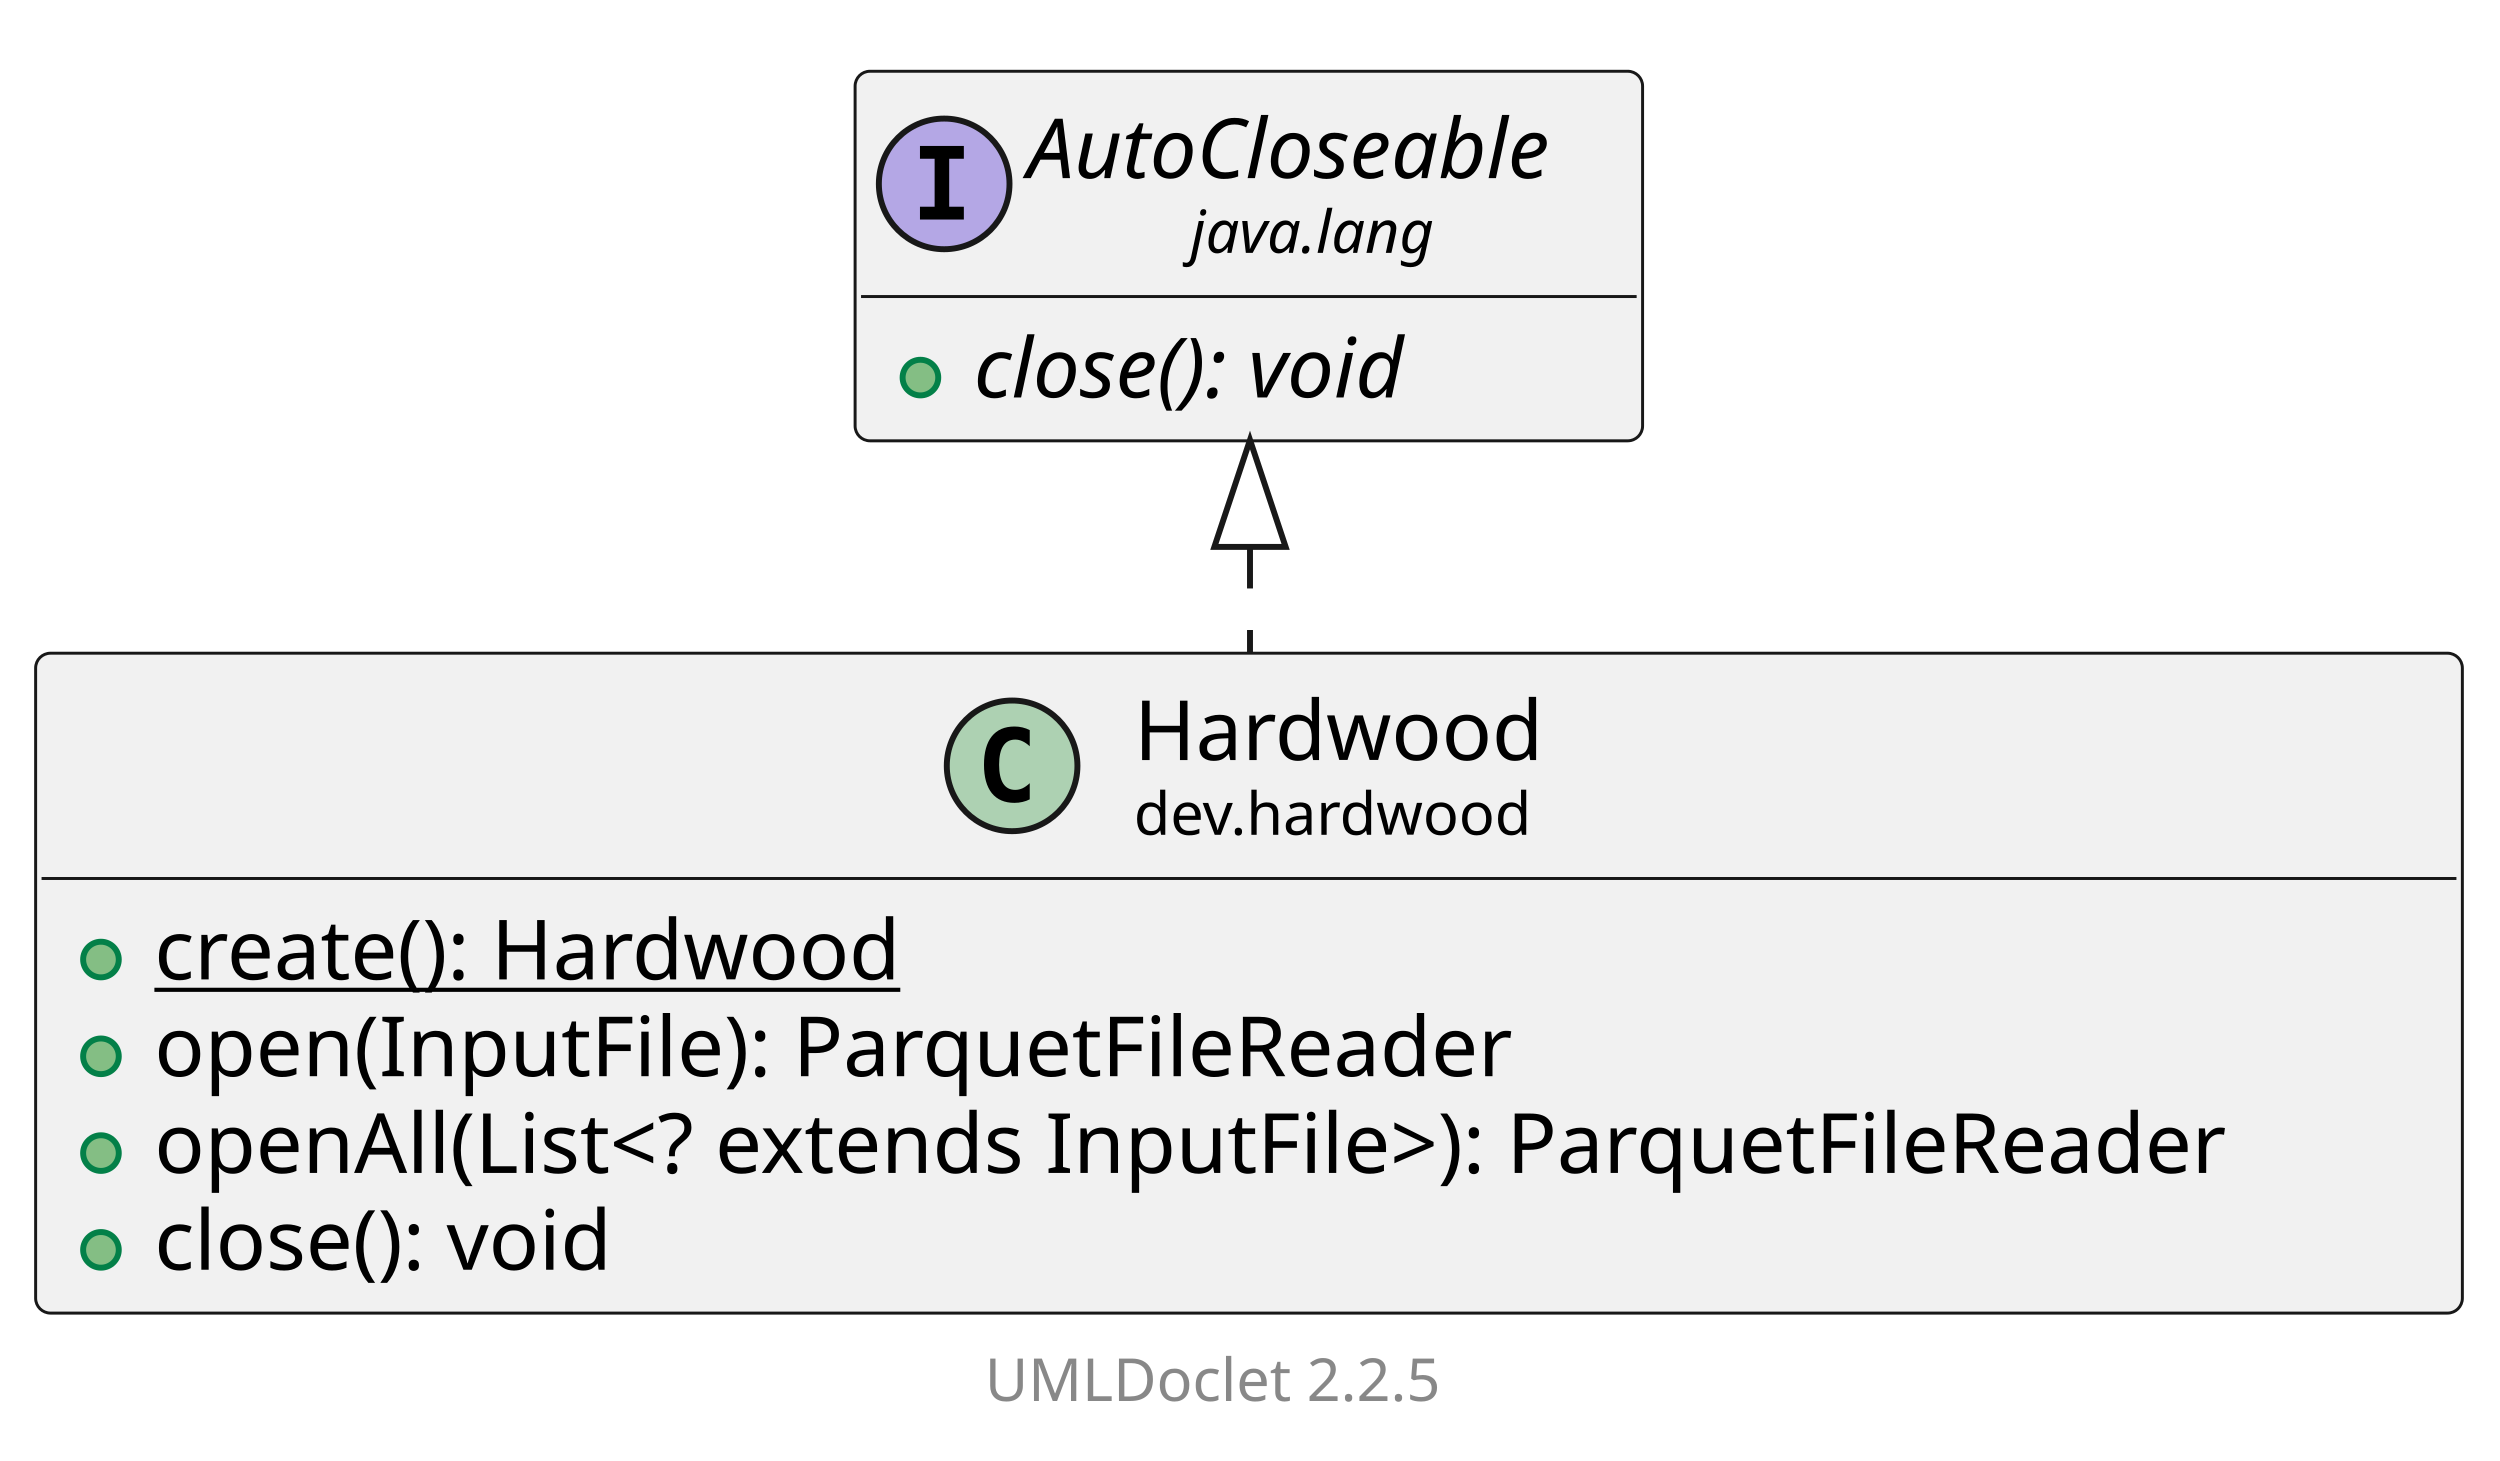
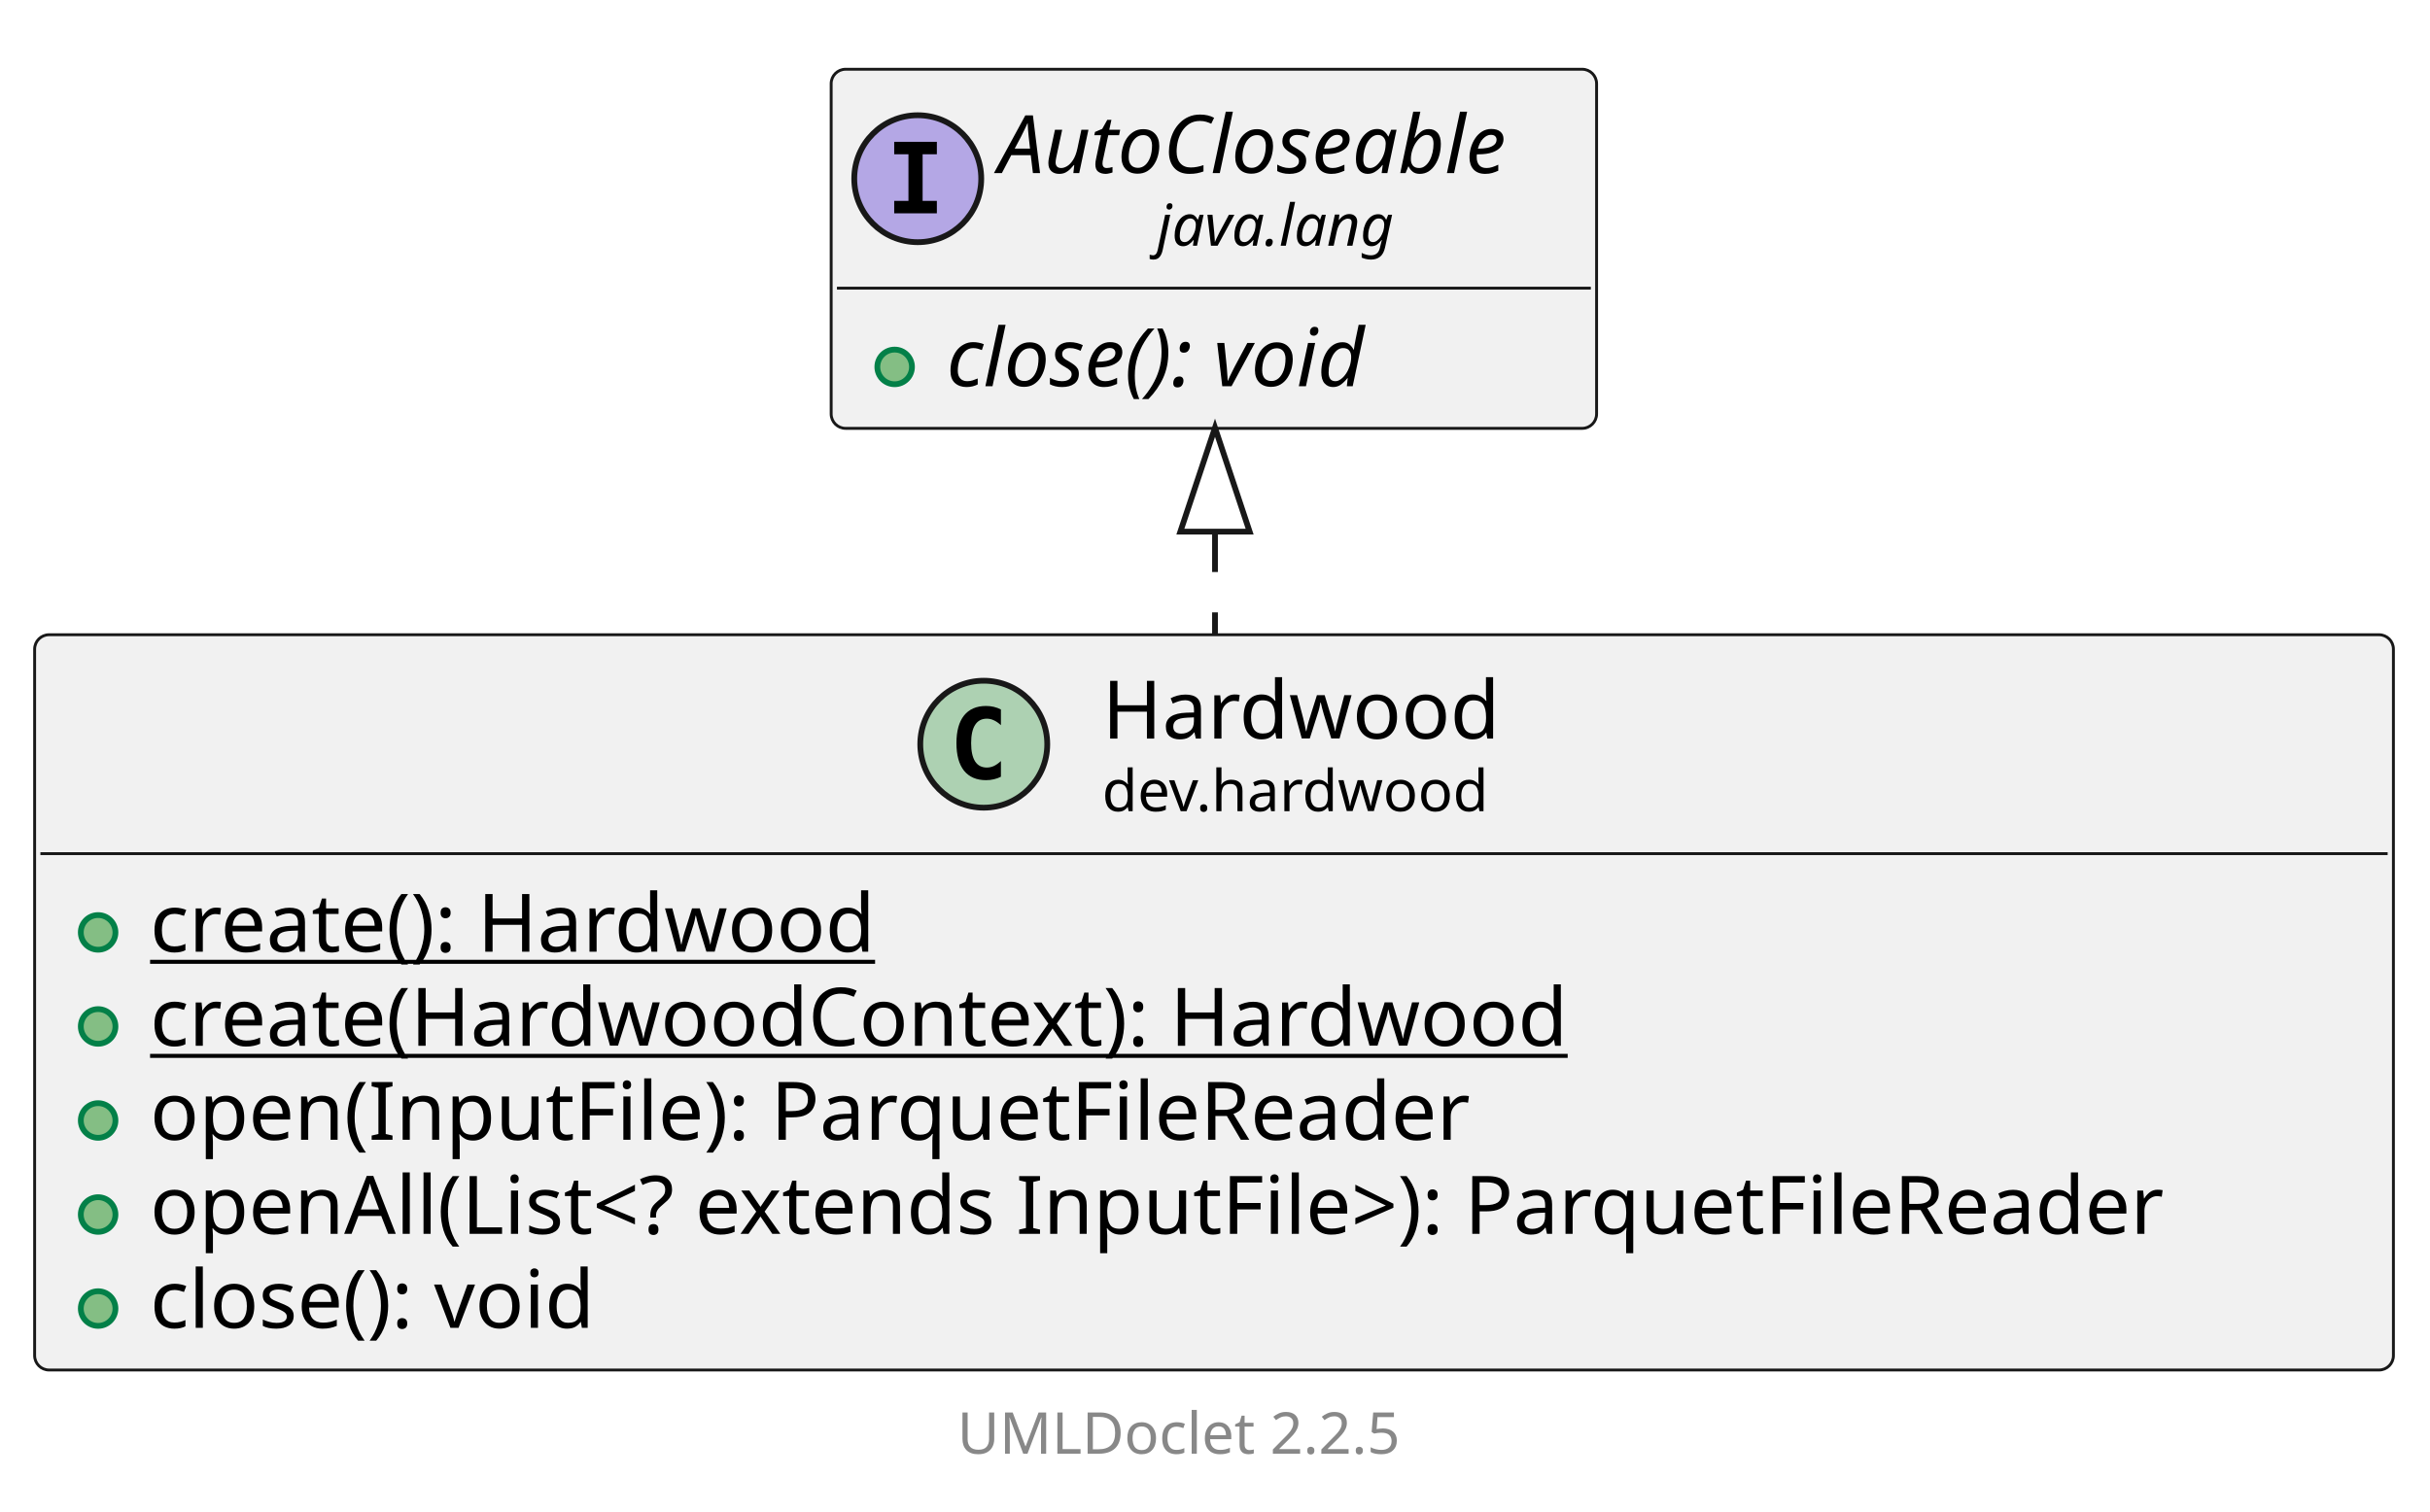
- <svg xmlns="http://www.w3.org/2000/svg" xmlns:xlink="http://www.w3.org/1999/xlink" contentStyleType="text/css" data-diagram-type="CLASS" height="246px" preserveAspectRatio="none" style="width:421px;height:246px;background:#FFFFFF;" version="1.1" viewBox="0 0 421 246" width="421px" zoomAndPan="magnify">
+ <svg xmlns="http://www.w3.org/2000/svg" xmlns:xlink="http://www.w3.org/1999/xlink" contentStyleType="text/css" data-diagram-type="CLASS" height="262px" preserveAspectRatio="none" style="width:421px;height:262px;background:#FFFFFF;" version="1.1" viewBox="0 0 421 262" width="421px" zoomAndPan="magnify">
  <defs />
  <g>
    <g class="entity" data-qualified-name="dev.hardwood.Hardwood" data-source-line="13" id="ent0002">
      <a href="Hardwood.html" target="_top" title="Hardwood.html" xlink:actuate="onRequest" xlink:href="Hardwood.html" xlink:show="new" xlink:title="Hardwood.html" xlink:type="simple">
-         <rect fill="#F1F1F1" height="111.125" rx="2.5" ry="2.5" style="stroke:#181818;stroke-width:0.5;" width="408.662" x="6" y="110" />
+         <rect fill="#F1F1F1" height="127.422" rx="2.5" ry="2.5" style="stroke:#181818;stroke-width:0.5;" width="408.662" x="6" y="110" />
        <ellipse cx="170.439" cy="128.969" fill="#ADD1B2" rx="11" ry="11" style="stroke:#181818;stroke-width:1;" />
        <path d="M173.408,134.609 Q172.83,134.906 172.189,135.047 Q171.548,135.203 170.845,135.203 Q168.345,135.203 167.017,133.562 Q165.705,131.906 165.705,128.781 Q165.705,125.656 167.017,124 Q168.345,122.344 170.845,122.344 Q171.548,122.344 172.189,122.5 Q172.845,122.656 173.408,122.953 L173.408,125.672 Q172.783,125.094 172.189,124.828 Q171.595,124.547 170.97,124.547 Q169.626,124.547 168.939,125.625 Q168.251,126.688 168.251,128.781 Q168.251,130.875 168.939,131.953 Q169.626,133.016 170.97,133.016 Q171.595,133.016 172.189,132.75 Q172.783,132.469 173.408,131.891 L173.408,134.609 Z " fill="#000000" />
        <text fill="#000000" font-family="sans-serif" font-size="14" lengthAdjust="spacing" textLength="71.217" x="190.973" y="127.995">Hardwood</text>
        <text fill="#000000" font-family="sans-serif" font-size="10" lengthAdjust="spacing" textLength="71.284" x="190.939" y="140.579">dev.hardwood</text>
        <line style="stroke:#181818;stroke-width:0.5;" x1="7" x2="413.662" y1="147.938" y2="147.938" />
      </a>
      <g data-visibility-modifier="PUBLIC_METHOD">
        <a href="Hardwood.html" target="_top" title="Hardwood.html" xlink:actuate="onRequest" xlink:href="Hardwood.html" xlink:show="new" xlink:title="Hardwood.html" xlink:type="simple">
          <ellipse cx="17" cy="161.586" fill="#84BE84" rx="3" ry="3" style="stroke:#038048;stroke-width:1;" />
        </a>
      </g>
      <a href="Hardwood.html" target="_top" title="Hardwood.html" xlink:actuate="onRequest" xlink:href="Hardwood.html" xlink:show="new" xlink:title="Hardwood.html" xlink:type="simple">
        <text fill="#000000" font-family="sans-serif" font-size="14" lengthAdjust="spacing" text-decoration="underline" textLength="136.056" x="26" y="164.933">create(): Hardwood</text>
      </a>
      <g data-visibility-modifier="PUBLIC_METHOD">
        <a href="Hardwood.html" target="_top" title="Hardwood.html" xlink:actuate="onRequest" xlink:href="Hardwood.html" xlink:show="new" xlink:title="Hardwood.html" xlink:type="simple">
          <ellipse cx="17" cy="177.883" fill="#84BE84" rx="3" ry="3" style="stroke:#038048;stroke-width:1;" />
        </a>
      </g>
      <a href="Hardwood.html" target="_top" title="Hardwood.html" xlink:actuate="onRequest" xlink:href="Hardwood.html" xlink:show="new" xlink:title="Hardwood.html" xlink:type="simple">
-         <text fill="#000000" font-family="sans-serif" font-size="14" lengthAdjust="spacing" textLength="244.986" x="26" y="181.23">open(InputFile): ParquetFileReader</text>
+         <text fill="#000000" font-family="sans-serif" font-size="14" lengthAdjust="spacing" text-decoration="underline" textLength="262.363" x="26" y="181.23">create(HardwoodContext): Hardwood</text>
      </a>
      <g data-visibility-modifier="PUBLIC_METHOD">
        <a href="Hardwood.html" target="_top" title="Hardwood.html" xlink:actuate="onRequest" xlink:href="Hardwood.html" xlink:show="new" xlink:title="Hardwood.html" xlink:type="simple">
          <ellipse cx="17" cy="194.18" fill="#84BE84" rx="3" ry="3" style="stroke:#038048;stroke-width:1;" />
        </a>
      </g>
      <a href="Hardwood.html" target="_top" title="Hardwood.html" xlink:actuate="onRequest" xlink:href="Hardwood.html" xlink:show="new" xlink:title="Hardwood.html" xlink:type="simple">
-         <text fill="#000000" font-family="sans-serif" font-size="14" lengthAdjust="spacing" textLength="382.662" x="26" y="197.526">openAll(List&lt;? extends InputFile&gt;): ParquetFileReader</text>
+         <text fill="#000000" font-family="sans-serif" font-size="14" lengthAdjust="spacing" textLength="244.986" x="26" y="197.526">open(InputFile): ParquetFileReader</text>
      </a>
      <g data-visibility-modifier="PUBLIC_METHOD">
        <a href="Hardwood.html" target="_top" title="Hardwood.html" xlink:actuate="onRequest" xlink:href="Hardwood.html" xlink:show="new" xlink:title="Hardwood.html" xlink:type="simple">
          <ellipse cx="17" cy="210.477" fill="#84BE84" rx="3" ry="3" style="stroke:#038048;stroke-width:1;" />
        </a>
      </g>
      <a href="Hardwood.html" target="_top" title="Hardwood.html" xlink:actuate="onRequest" xlink:href="Hardwood.html" xlink:show="new" xlink:title="Hardwood.html" xlink:type="simple">
-         <text fill="#000000" font-family="sans-serif" font-size="14" lengthAdjust="spacing" textLength="85.777" x="26" y="213.823">close(): void</text>
+         <text fill="#000000" font-family="sans-serif" font-size="14" lengthAdjust="spacing" textLength="382.662" x="26" y="213.823">openAll(List&lt;? extends InputFile&gt;): ParquetFileReader</text>
+       </a>
+       <g data-visibility-modifier="PUBLIC_METHOD">
+         <a href="Hardwood.html" target="_top" title="Hardwood.html" xlink:actuate="onRequest" xlink:href="Hardwood.html" xlink:show="new" xlink:title="Hardwood.html" xlink:type="simple">
+           <ellipse cx="17" cy="226.773" fill="#84BE84" rx="3" ry="3" style="stroke:#038048;stroke-width:1;" />
+         </a>
+       </g>
+       <a href="Hardwood.html" target="_top" title="Hardwood.html" xlink:actuate="onRequest" xlink:href="Hardwood.html" xlink:show="new" xlink:title="Hardwood.html" xlink:type="simple">
+         <text fill="#000000" font-family="sans-serif" font-size="14" lengthAdjust="spacing" textLength="85.777" x="26" y="230.12">close(): void</text>
      </a>
    </g>
-     <g class="entity" data-qualified-name="java.lang.AutoCloseable" data-source-line="20" id="ent0003">
+     <g class="entity" data-qualified-name="java.lang.AutoCloseable" data-source-line="21" id="ent0003">
      <rect fill="#F1F1F1" height="62.234" rx="2.5" ry="2.5" style="stroke:#181818;stroke-width:0.5;" width="132.611" x="144" y="12" />
      <ellipse cx="159" cy="30.969" fill="#B4A7E5" rx="11" ry="11" style="stroke:#181818;stroke-width:1;" />
      <path d="M154.922,26.734 L154.922,24.578 L162.312,24.578 L162.312,26.734 L159.844,26.734 L159.844,34.812 L162.312,34.812 L162.312,36.969 L154.922,36.969 L154.922,34.812 L157.391,34.812 L157.391,26.734 L154.922,26.734 Z " fill="#000000" />
      <text fill="#000000" font-family="sans-serif" font-size="14" font-style="italic" lengthAdjust="spacing" textLength="100.611" x="173" y="29.995">AutoCloseable</text>
      <text fill="#000000" font-family="sans-serif" font-size="10" font-style="italic" lengthAdjust="spacing" textLength="45.723" x="200.444" y="42.579">java.lang</text>
      <line style="stroke:#181818;stroke-width:0.5;" x1="145" x2="275.611" y1="49.938" y2="49.938" />
      <g data-visibility-modifier="PUBLIC_METHOD">
        <ellipse cx="155" cy="63.586" fill="#84BE84" rx="3" ry="3" style="stroke:#038048;stroke-width:1;" />
      </g>
      <text fill="#000000" font-family="sans-serif" font-size="14" font-style="italic" lengthAdjust="spacing" textLength="85.777" x="164" y="66.933">close(): void</text>
    </g>
    <g class="link" data-entity-1="ent0003" data-entity-2="ent0002" data-link-type="extension" id="lnk4">
-       <polygon fill="none" points="210.5,74.096,204.5,92.096,216.5,92.096,210.5,74.096" style="stroke:#181818;stroke-width:1;" />
-       <path d="M210.5,92.096 C210.5,102.971 210.5,97.612 210.5,109.932" fill="none" style="stroke:#181818;stroke-width:1;stroke-dasharray:7,7;" />
+       <polygon fill="none" points="210.5,74.127,204.5,92.127,216.5,92.127,210.5,74.127" style="stroke:#181818;stroke-width:1;" />
+       <path d="M210.5,92.127 C210.5,102.884 210.5,97.438 210.5,109.908" fill="none" style="stroke:#181818;stroke-width:1;stroke-dasharray:7,7;" />
    </g>
-     <g class="footer" data-source-line="32">
-       <text fill="#888888" font-family="sans-serif" font-size="10" lengthAdjust="spacing" textLength="3.179" x="205.411" y="224.282"> </text>
+     <g class="footer" data-source-line="33">
+       <text fill="#888888" font-family="sans-serif" font-size="10" lengthAdjust="spacing" textLength="3.179" x="205.411" y="240.282"> </text>
      <a href="https://github.com/talsma-ict/umldoclet" target="_top" title="https://github.com/talsma-ict/umldoclet" xlink:actuate="onRequest" xlink:href="https://github.com/talsma-ict/umldoclet" xlink:show="new" xlink:title="https://github.com/talsma-ict/umldoclet" xlink:type="simple">
-         <text fill="#888888" font-family="sans-serif" font-size="10" lengthAdjust="spacing" textLength="82.31" x="165.845" y="235.923">UMLDoclet 2.2.5</text>
+         <text fill="#888888" font-family="sans-serif" font-size="10" lengthAdjust="spacing" textLength="82.31" x="165.845" y="251.923">UMLDoclet 2.2.5</text>
      </a>
    </g>
  </g>
</svg>
